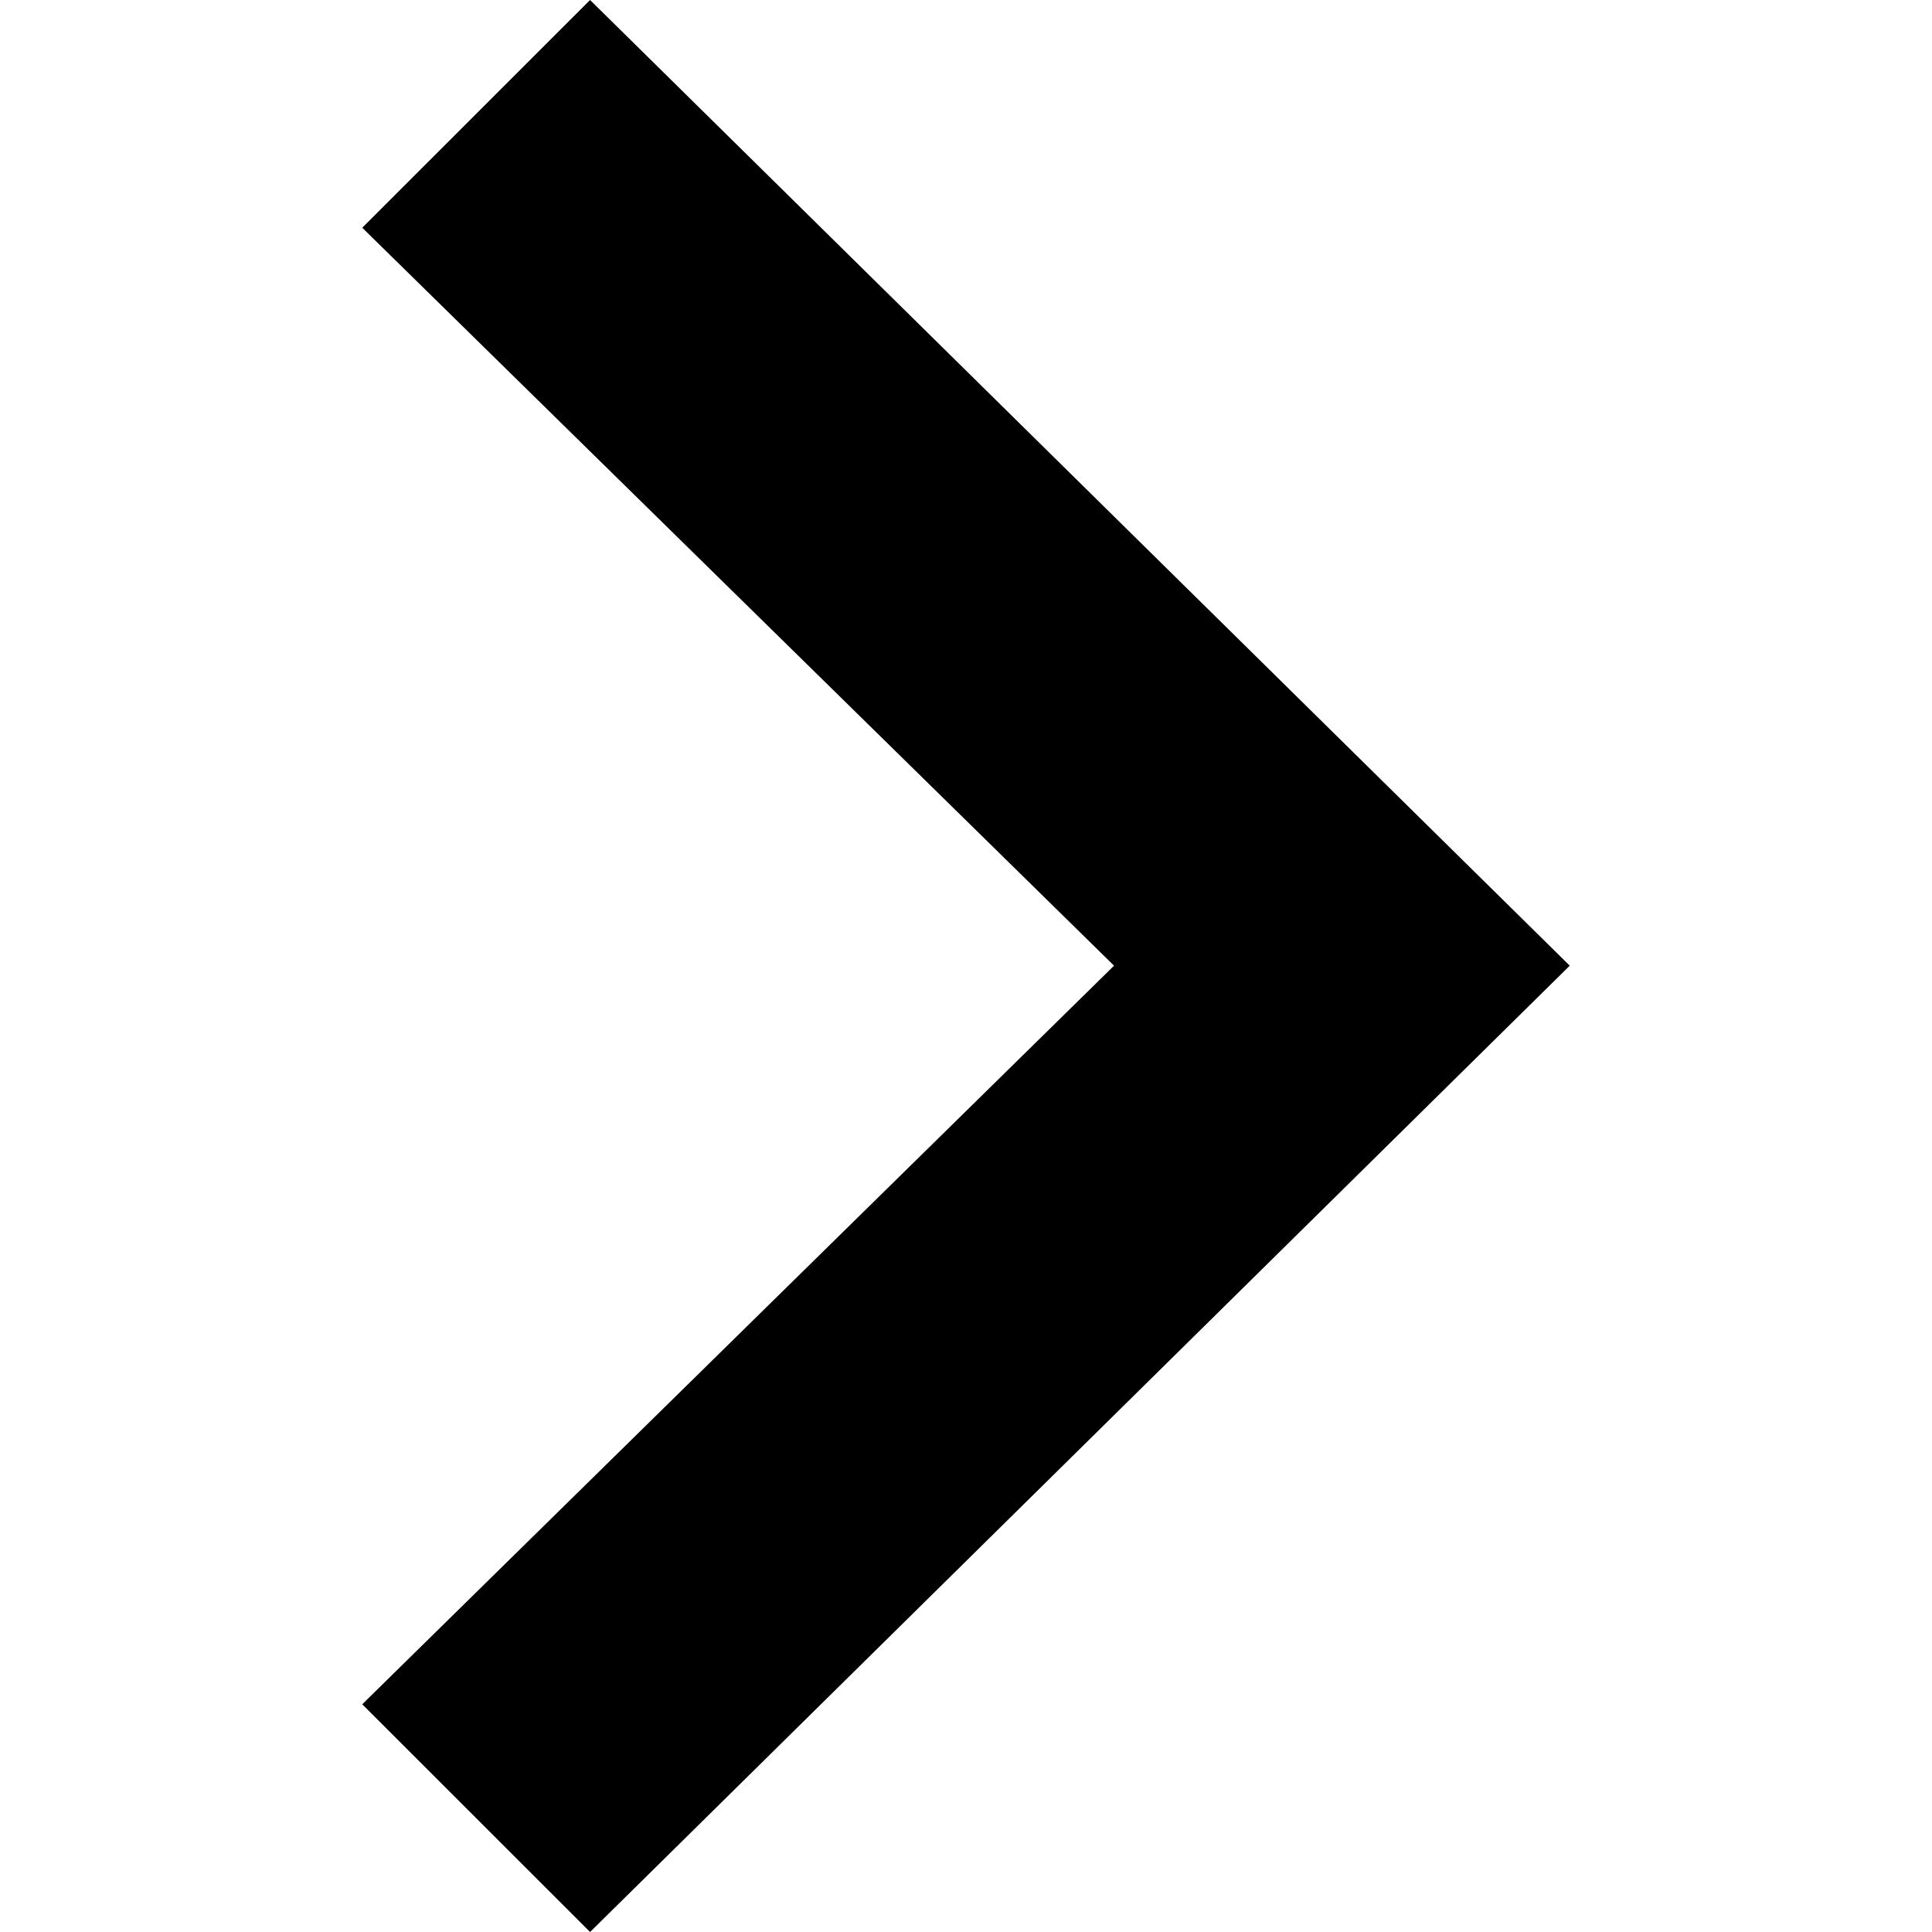
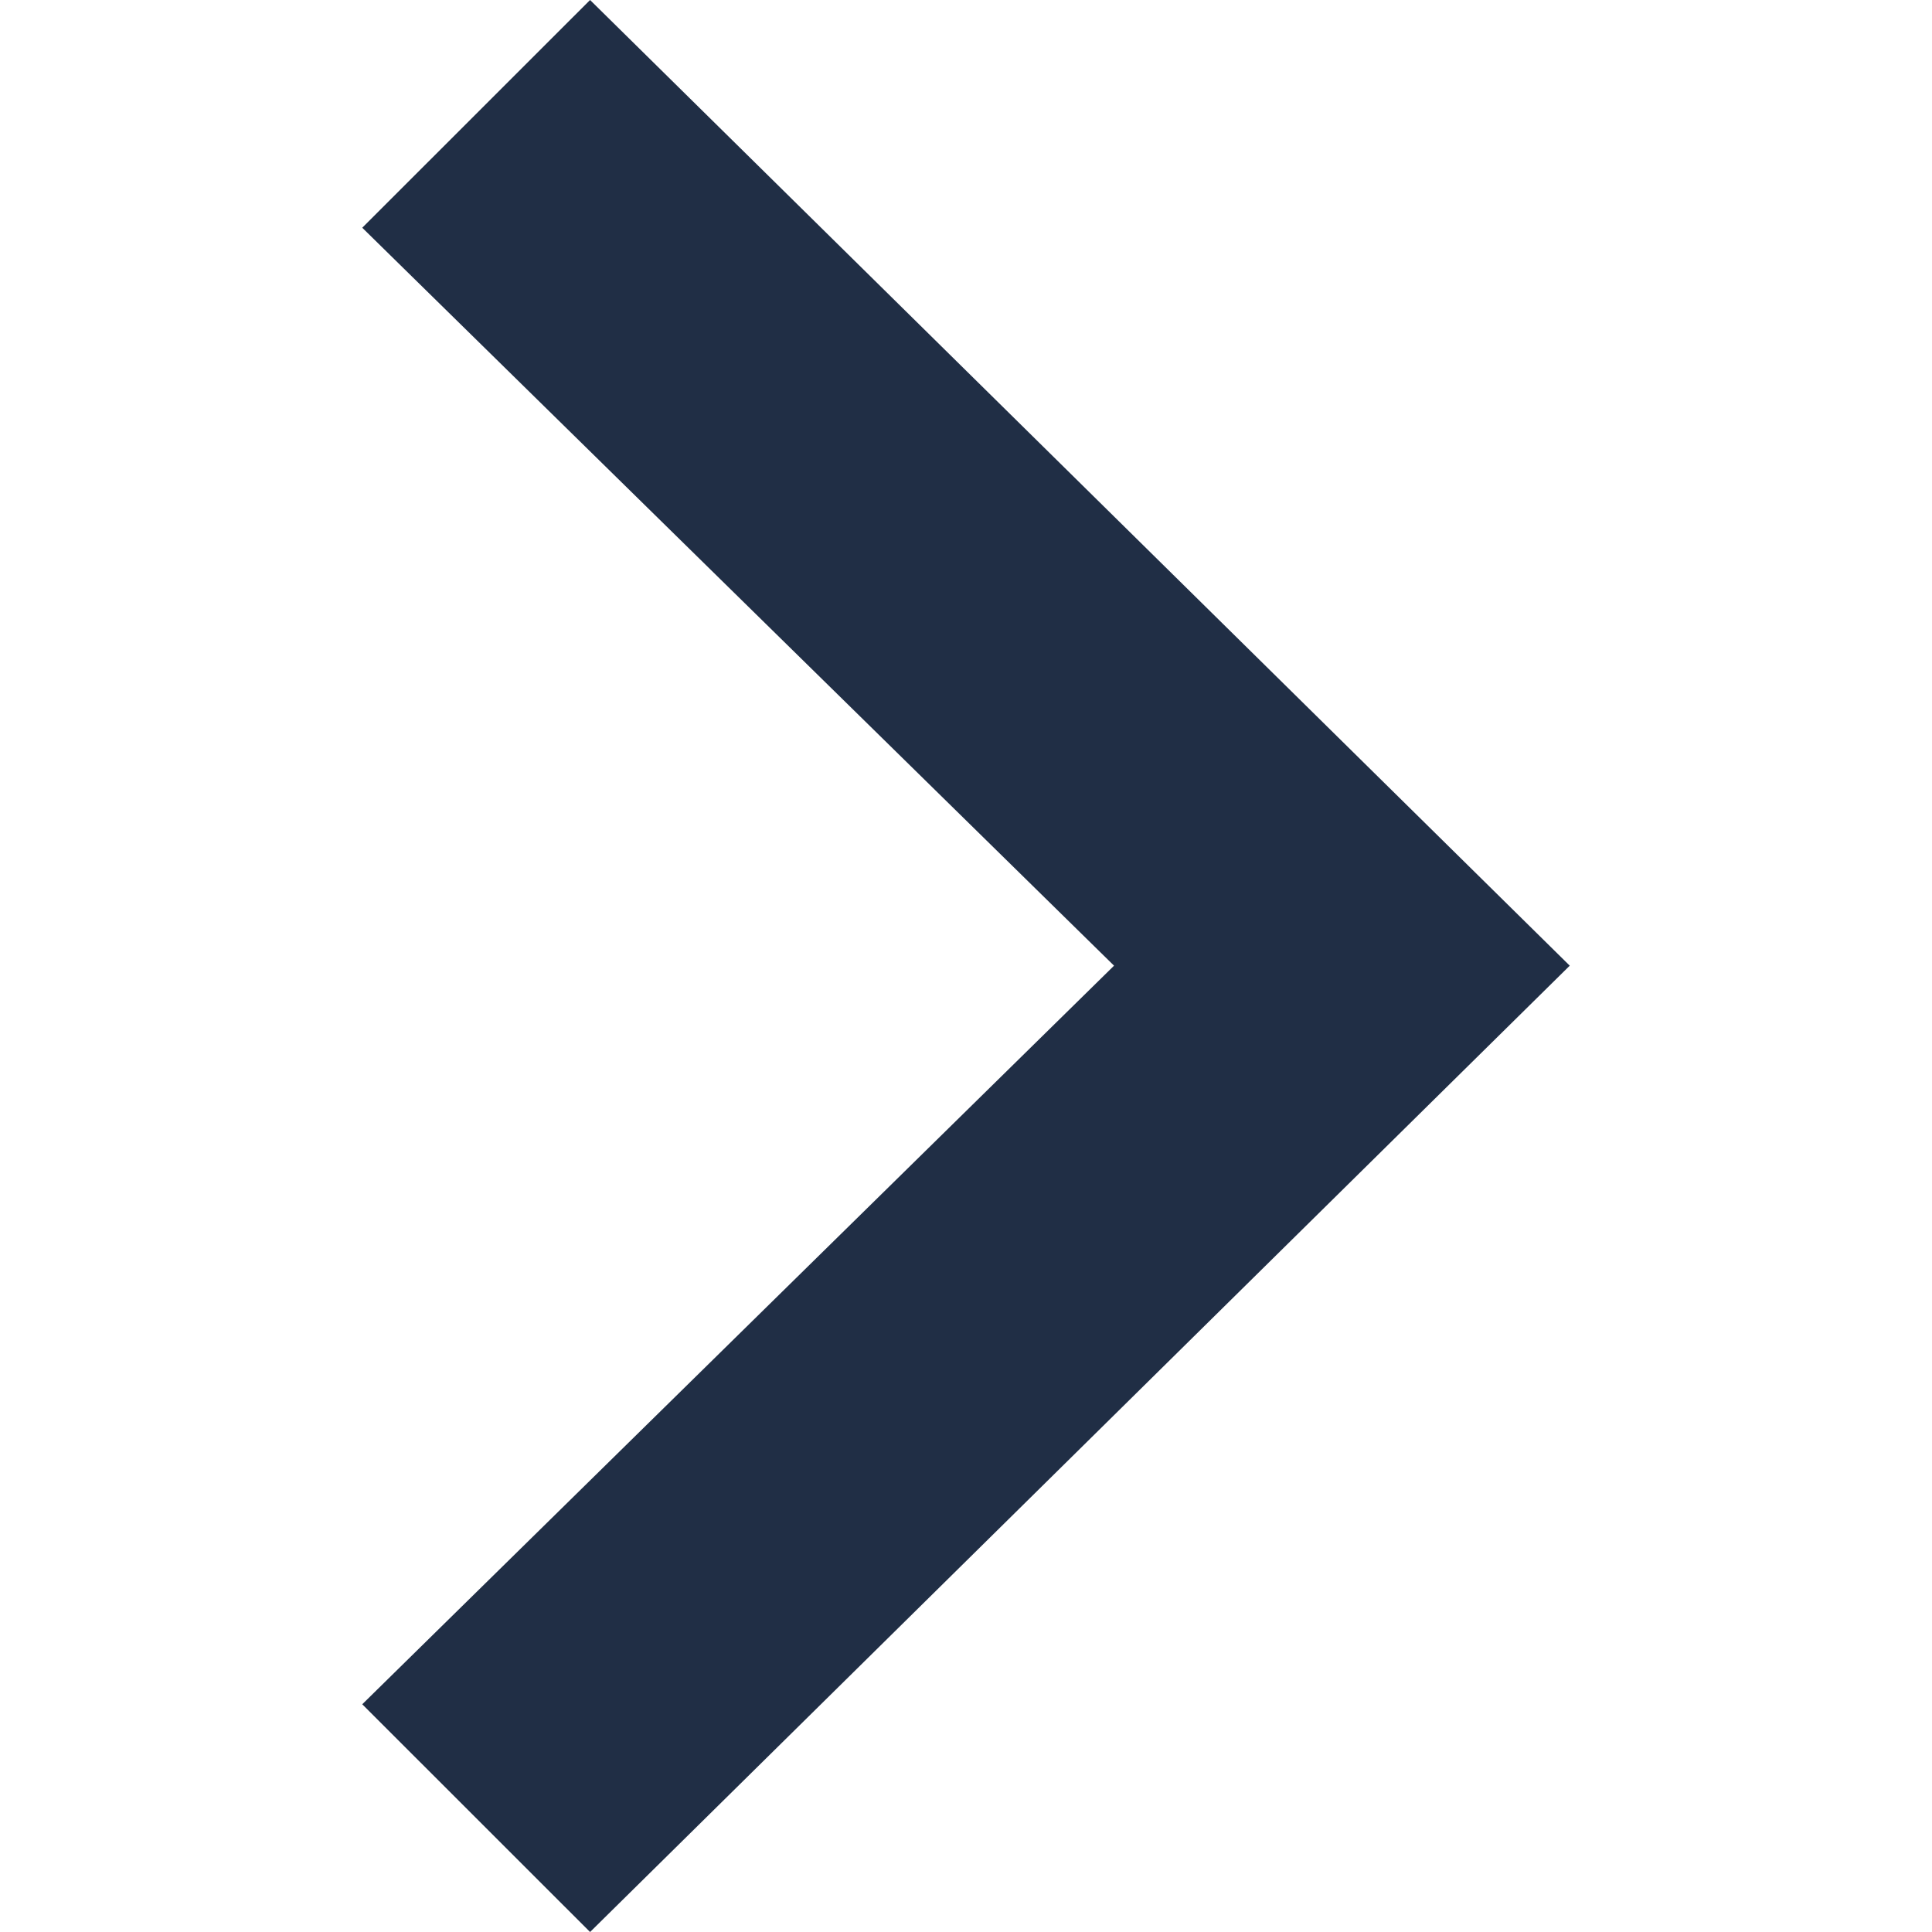
- <svg xmlns="http://www.w3.org/2000/svg" width="37" height="37" viewBox="0 0 24 24">
+ <svg xmlns="http://www.w3.org/2000/svg" width="37" height="37" fill="#202e45" viewBox="0 0 24 24">
  <path d="M7.33 24l-2.83-2.829 9.339-9.175-9.339-9.167 2.83-2.829 12.17 11.996z" />
</svg>
